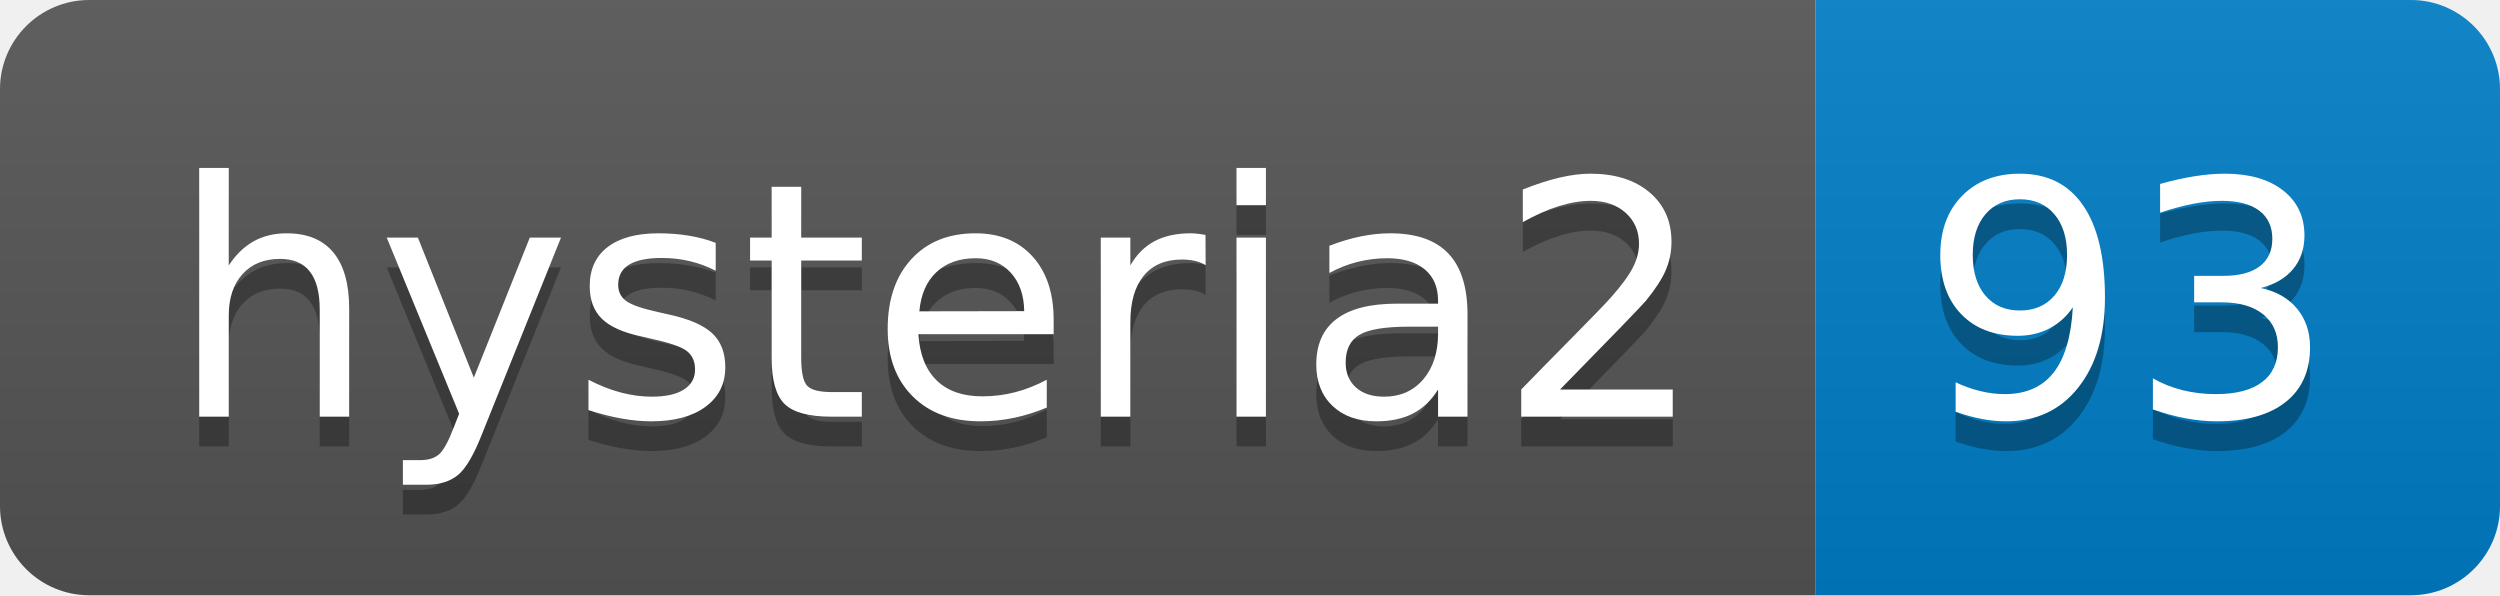
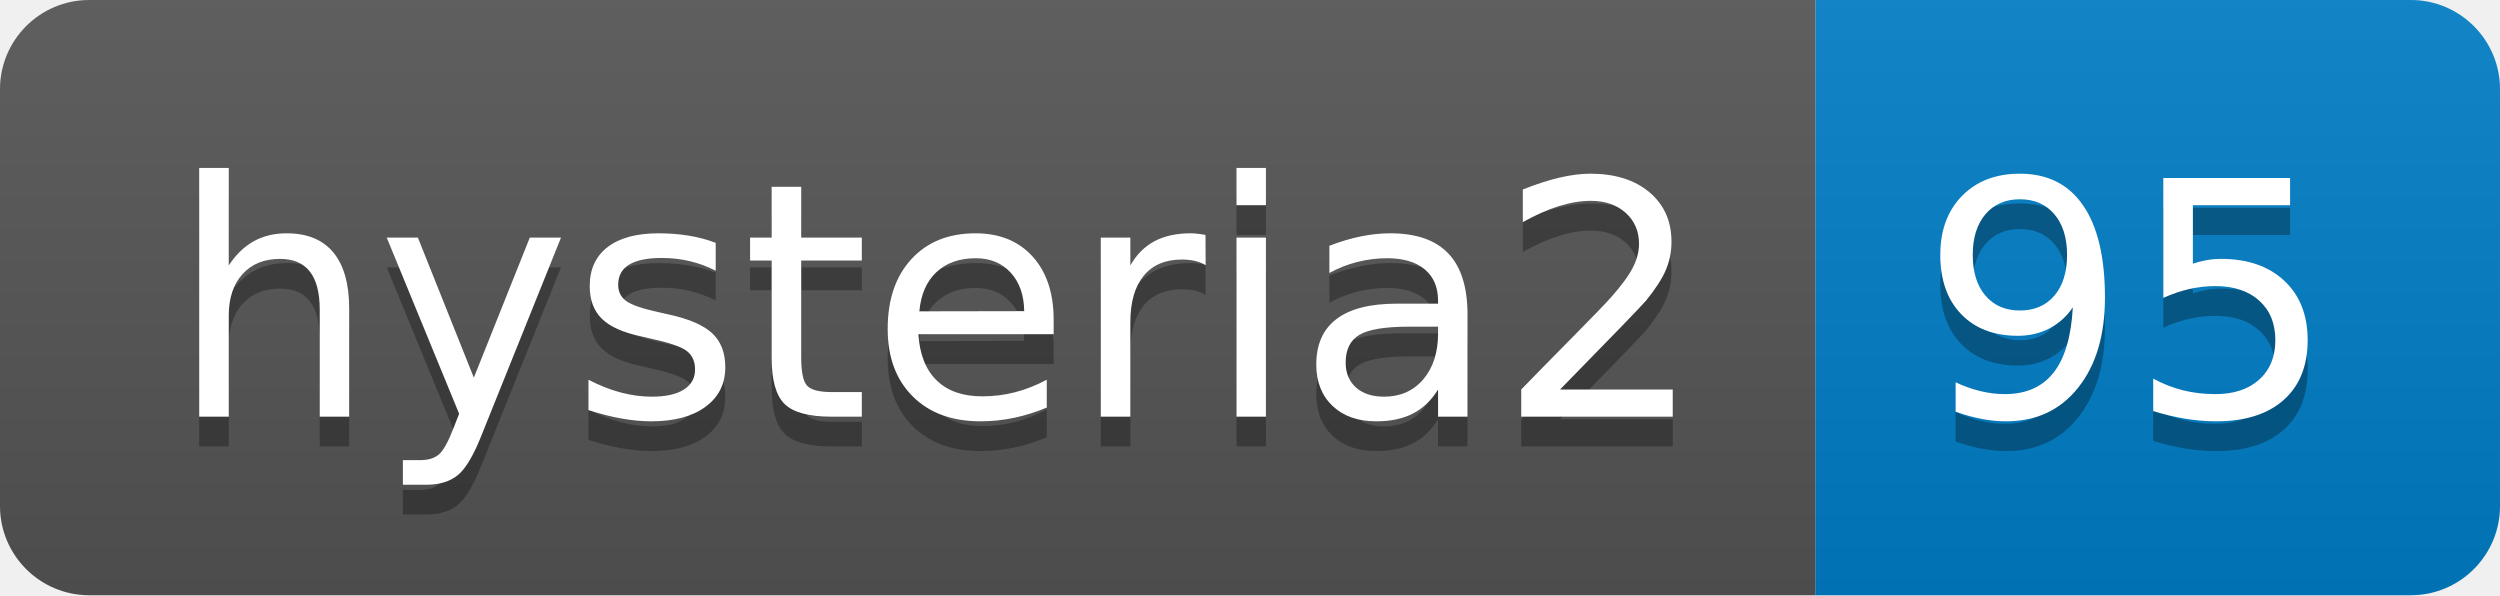
- <svg xmlns="http://www.w3.org/2000/svg" width="84" height="20" role="img" aria-label="hysteria2: 93">
+ <svg xmlns="http://www.w3.org/2000/svg" width="84" height="20" role="img" aria-label="hysteria2: 95">
  <linearGradient id="s" x2="0" y2="100%">
    <stop offset="0" stop-color="#bbb" stop-opacity=".1" />
    <stop offset="1" stop-opacity=".1" />
  </linearGradient>
  <clipPath id="r">
    <rect width="84" height="20" rx="3" fill="#fff" />
  </clipPath>
  <g clip-path="url(#r)">
    <rect width="61" height="20" fill="#555" />
    <rect x="61" width="23" height="20" fill="#007ec6" />
    <rect width="84" height="20" fill="url(#s)" />
  </g>
  <g fill="#fff" text-anchor="middle" font-family="Verdana,Geneva,DejaVu Sans,sans-serif" text-rendering="geometricPrecision" font-size="110">
    <text aria-hidden="true" x="315" y="150" fill="#010101" fill-opacity=".3" transform="scale(.1)" textLength="510">hysteria2</text>
    <text x="315" y="140" transform="scale(.1)" fill="#fff" textLength="510">hysteria2</text>
-     <text aria-hidden="true" x="715" y="150" fill="#010101" fill-opacity=".3" transform="scale(.1)" textLength="130">93</text>
-     <text x="715" y="140" transform="scale(.1)" fill="#fff" textLength="130">93</text>
+     <text aria-hidden="true" x="715" y="150" fill="#010101" fill-opacity=".3" transform="scale(.1)" textLength="130">95</text>
+     <text x="715" y="140" transform="scale(.1)" fill="#fff" textLength="130">95</text>
  </g>
</svg>
